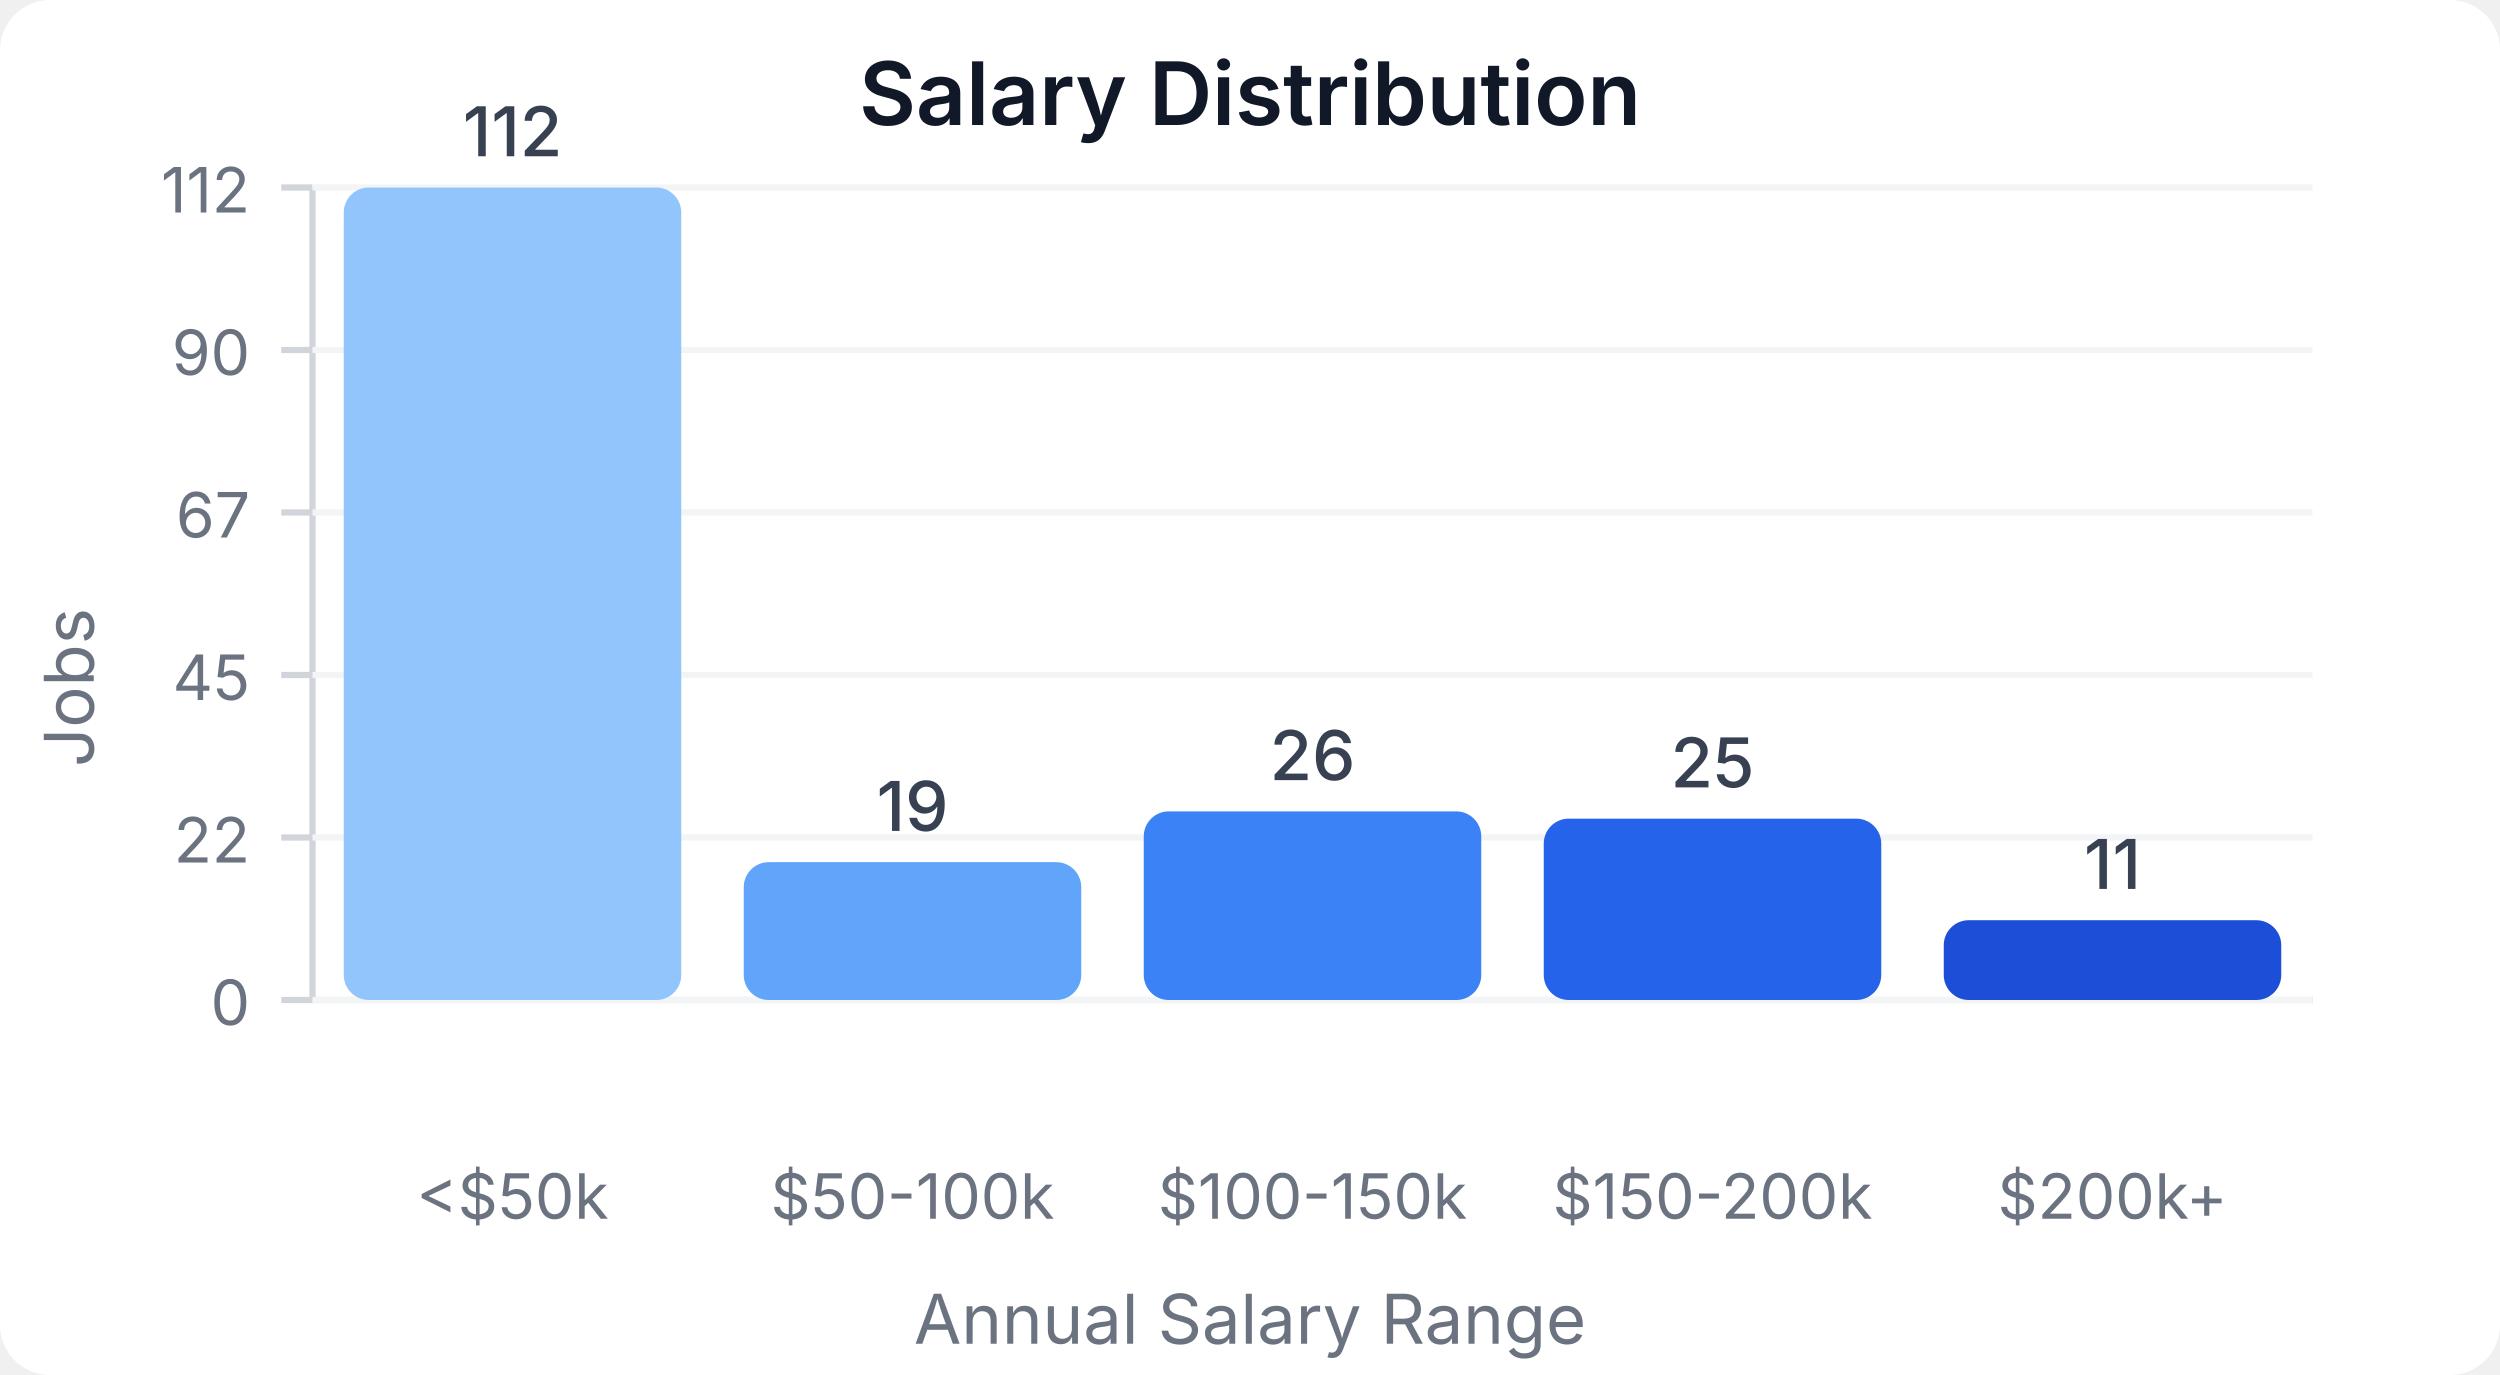
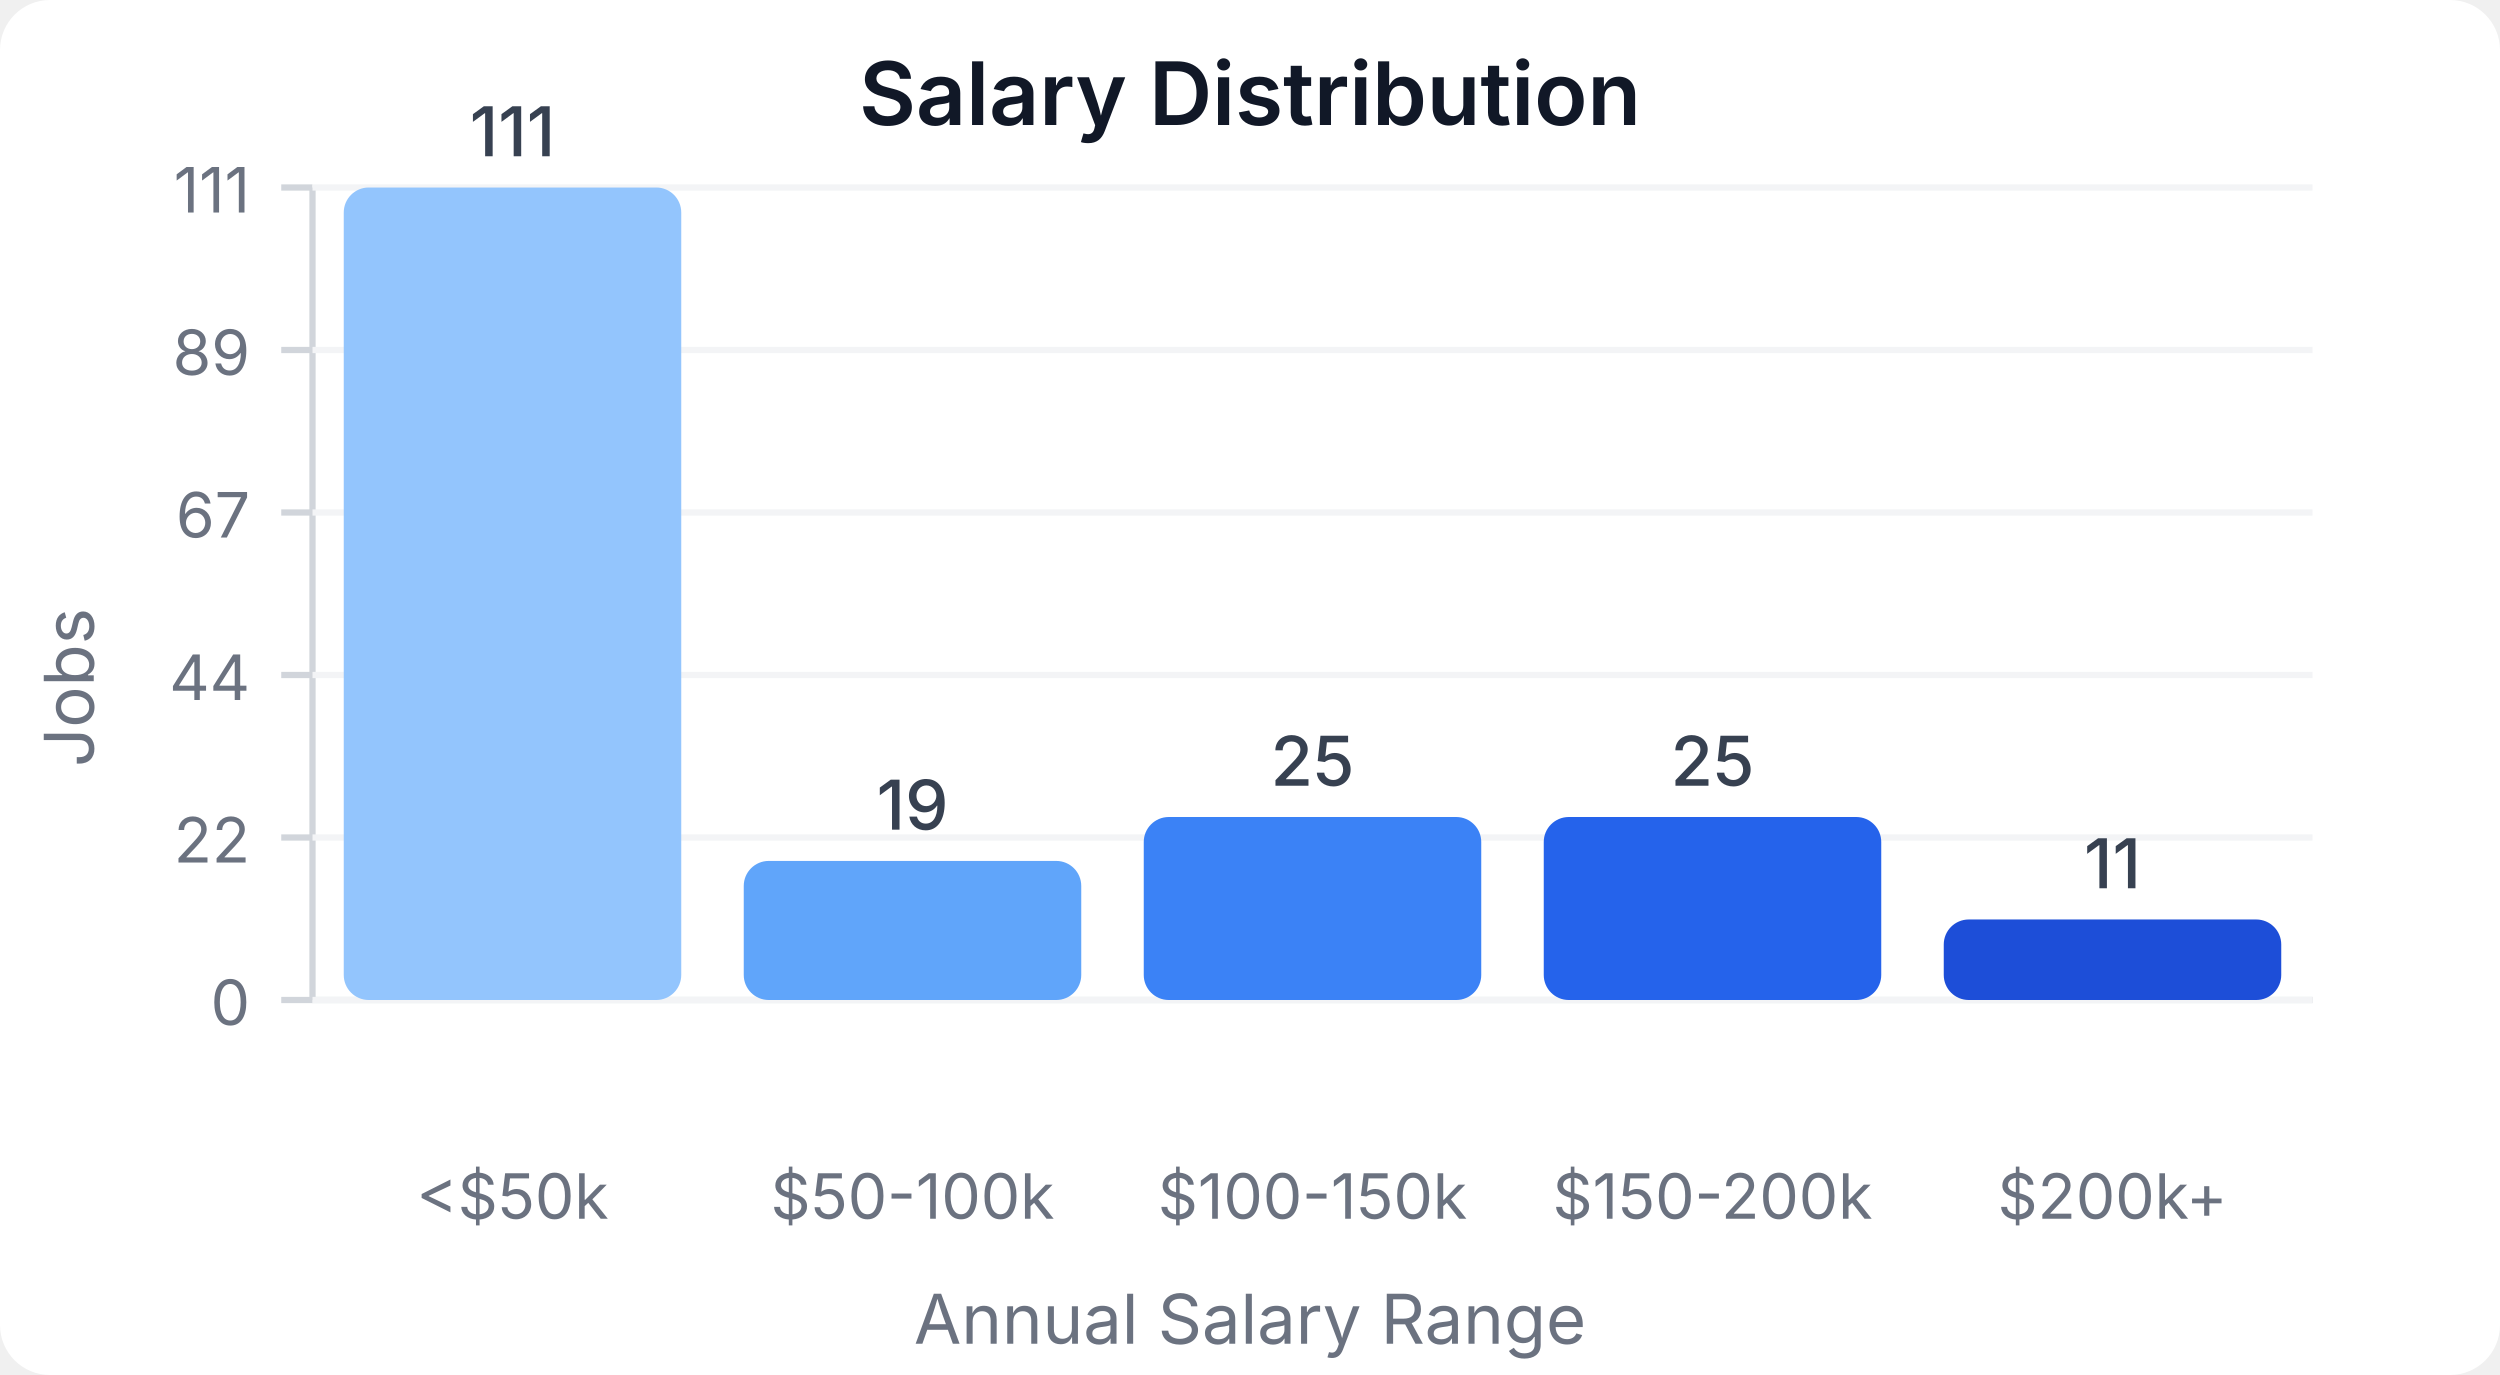
<svg xmlns="http://www.w3.org/2000/svg" width="400" height="220" viewBox="0 0 400 220">
  <style>
    text { font-family: system-ui, -apple-system, sans-serif; }
  </style>
  <rect width="400" height="220" fill="#ffffff" rx="8" />
  <text x="200" y="20" text-anchor="middle" font-size="14" font-weight="600" fill="#111827">Salary Distribution</text>
  <line x1="50" y1="30" x2="50" y2="160" stroke="#d1d5db" stroke-width="1" />
  <line x1="50" y1="160" x2="370" y2="160" stroke="#d1d5db" stroke-width="1" />
  <line x1="45" y1="160" x2="50" y2="160" stroke="#d1d5db" stroke-width="1" />
  <text x="40" y="164" text-anchor="end" font-size="10" fill="#6b7280">0</text>
  <line x1="50" y1="160" x2="370" y2="160" stroke="#f3f4f6" stroke-width="1" />
  <line x1="45" y1="134" x2="50" y2="134" stroke="#d1d5db" stroke-width="1" />
  <text x="40" y="138" text-anchor="end" font-size="10" fill="#6b7280">22</text>
  <line x1="50" y1="134" x2="370" y2="134" stroke="#f3f4f6" stroke-width="1" />
  <line x1="45" y1="108" x2="50" y2="108" stroke="#d1d5db" stroke-width="1" />
-   <text x="40" y="112" text-anchor="end" font-size="10" fill="#6b7280">45</text>
+   <text x="40" y="112" text-anchor="end" font-size="10" fill="#6b7280">44</text>
  <line x1="50" y1="108" x2="370" y2="108" stroke="#f3f4f6" stroke-width="1" />
  <line x1="45" y1="82" x2="50" y2="82" stroke="#d1d5db" stroke-width="1" />
  <text x="40" y="86" text-anchor="end" font-size="10" fill="#6b7280">67</text>
  <line x1="50" y1="82" x2="370" y2="82" stroke="#f3f4f6" stroke-width="1" />
  <line x1="45" y1="56" x2="50" y2="56" stroke="#d1d5db" stroke-width="1" />
-   <text x="40" y="60" text-anchor="end" font-size="10" fill="#6b7280">90</text>
+   <text x="40" y="60" text-anchor="end" font-size="10" fill="#6b7280">89</text>
  <line x1="50" y1="56" x2="370" y2="56" stroke="#f3f4f6" stroke-width="1" />
  <line x1="45" y1="30" x2="50" y2="30" stroke="#d1d5db" stroke-width="1" />
-   <text x="40" y="34" text-anchor="end" font-size="10" fill="#6b7280">112</text>
+   <text x="40" y="34" text-anchor="end" font-size="10" fill="#6b7280">111</text>
  <line x1="50" y1="30" x2="370" y2="30" stroke="#f3f4f6" stroke-width="1" />
  <rect x="55" y="30" width="54" height="130" fill="#93c5fd" rx="4" />
-   <text x="82" y="25" text-anchor="middle" font-size="11" fill="#374151" font-weight="500">112</text>
+   <text x="82" y="25" text-anchor="middle" font-size="11" fill="#374151" font-weight="500">111</text>
  <text x="82" y="195" text-anchor="middle" font-size="10" fill="#6b7280">&lt;$50k</text>
-   <rect x="119" y="137.946" width="54" height="22.054" fill="#60a5fa" rx="4" />
-   <text x="146" y="132.946" text-anchor="middle" font-size="11" fill="#374151" font-weight="500">19</text>
+   <rect x="119" y="137.748" width="54" height="22.252" fill="#60a5fa" rx="4" />
+   <text x="146" y="132.748" text-anchor="middle" font-size="11" fill="#374151" font-weight="500">19</text>
  <text x="146" y="195" text-anchor="middle" font-size="10" fill="#6b7280">$50-100k</text>
-   <rect x="183" y="129.821" width="54" height="30.179" fill="#3b82f6" rx="4" />
-   <text x="210" y="124.821" text-anchor="middle" font-size="11" fill="#374151" font-weight="500">26</text>
+   <rect x="183" y="130.721" width="54" height="29.279" fill="#3b82f6" rx="4" />
+   <text x="210" y="125.721" text-anchor="middle" font-size="11" fill="#374151" font-weight="500">25</text>
  <text x="210" y="195" text-anchor="middle" font-size="10" fill="#6b7280">$100-150k</text>
-   <rect x="247" y="130.982" width="54" height="29.018" fill="#2563eb" rx="4" />
-   <text x="274" y="125.982" text-anchor="middle" font-size="11" fill="#374151" font-weight="500">25</text>
+   <rect x="247" y="130.721" width="54" height="29.279" fill="#2563eb" rx="4" />
+   <text x="274" y="125.721" text-anchor="middle" font-size="11" fill="#374151" font-weight="500">25</text>
  <text x="274" y="195" text-anchor="middle" font-size="10" fill="#6b7280">$150-200k</text>
-   <rect x="311" y="147.232" width="54" height="12.768" fill="#1d4ed8" rx="4" />
-   <text x="338" y="142.232" text-anchor="middle" font-size="11" fill="#374151" font-weight="500">11</text>
+   <rect x="311" y="147.117" width="54" height="12.883" fill="#1d4ed8" rx="4" />
+   <text x="338" y="142.117" text-anchor="middle" font-size="11" fill="#374151" font-weight="500">11</text>
  <text x="338" y="195" text-anchor="middle" font-size="10" fill="#6b7280">$200k+</text>
  <text x="15" y="110" text-anchor="middle" font-size="11" fill="#6b7280" transform="rotate(-90, 15, 110)">Jobs</text>
  <text x="200" y="215" text-anchor="middle" font-size="11" fill="#6b7280">Annual Salary Range</text>
</svg>
